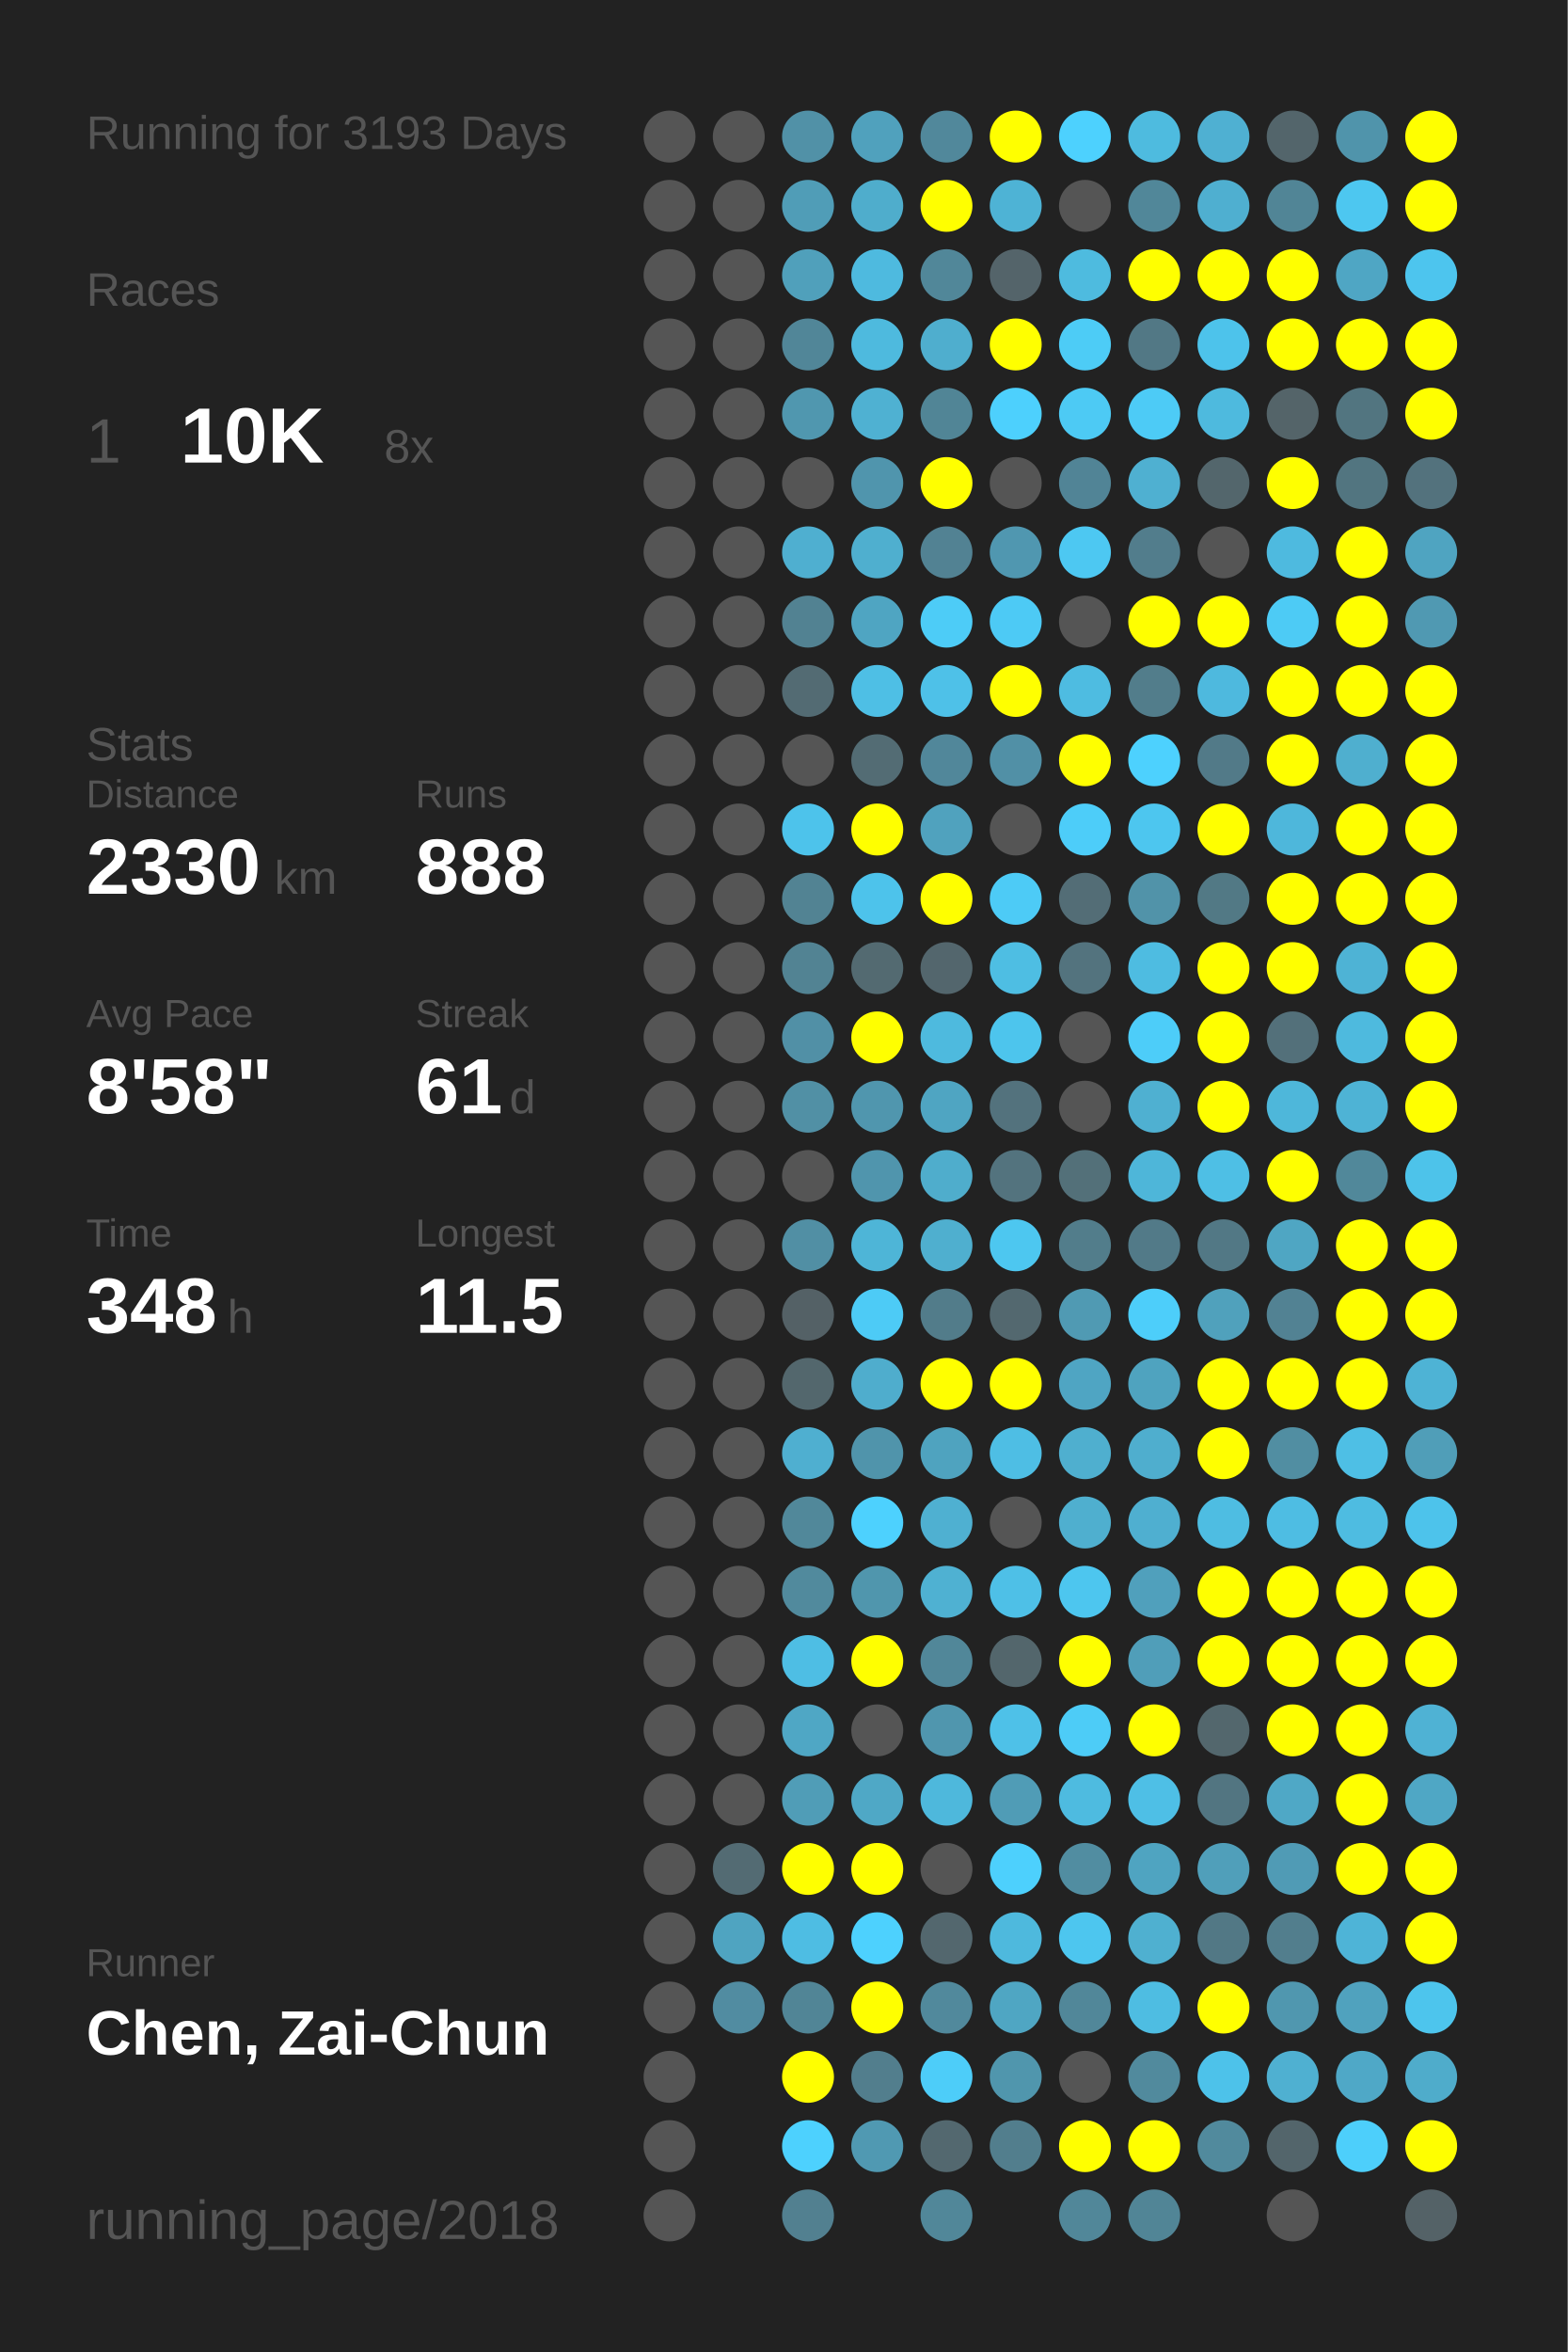
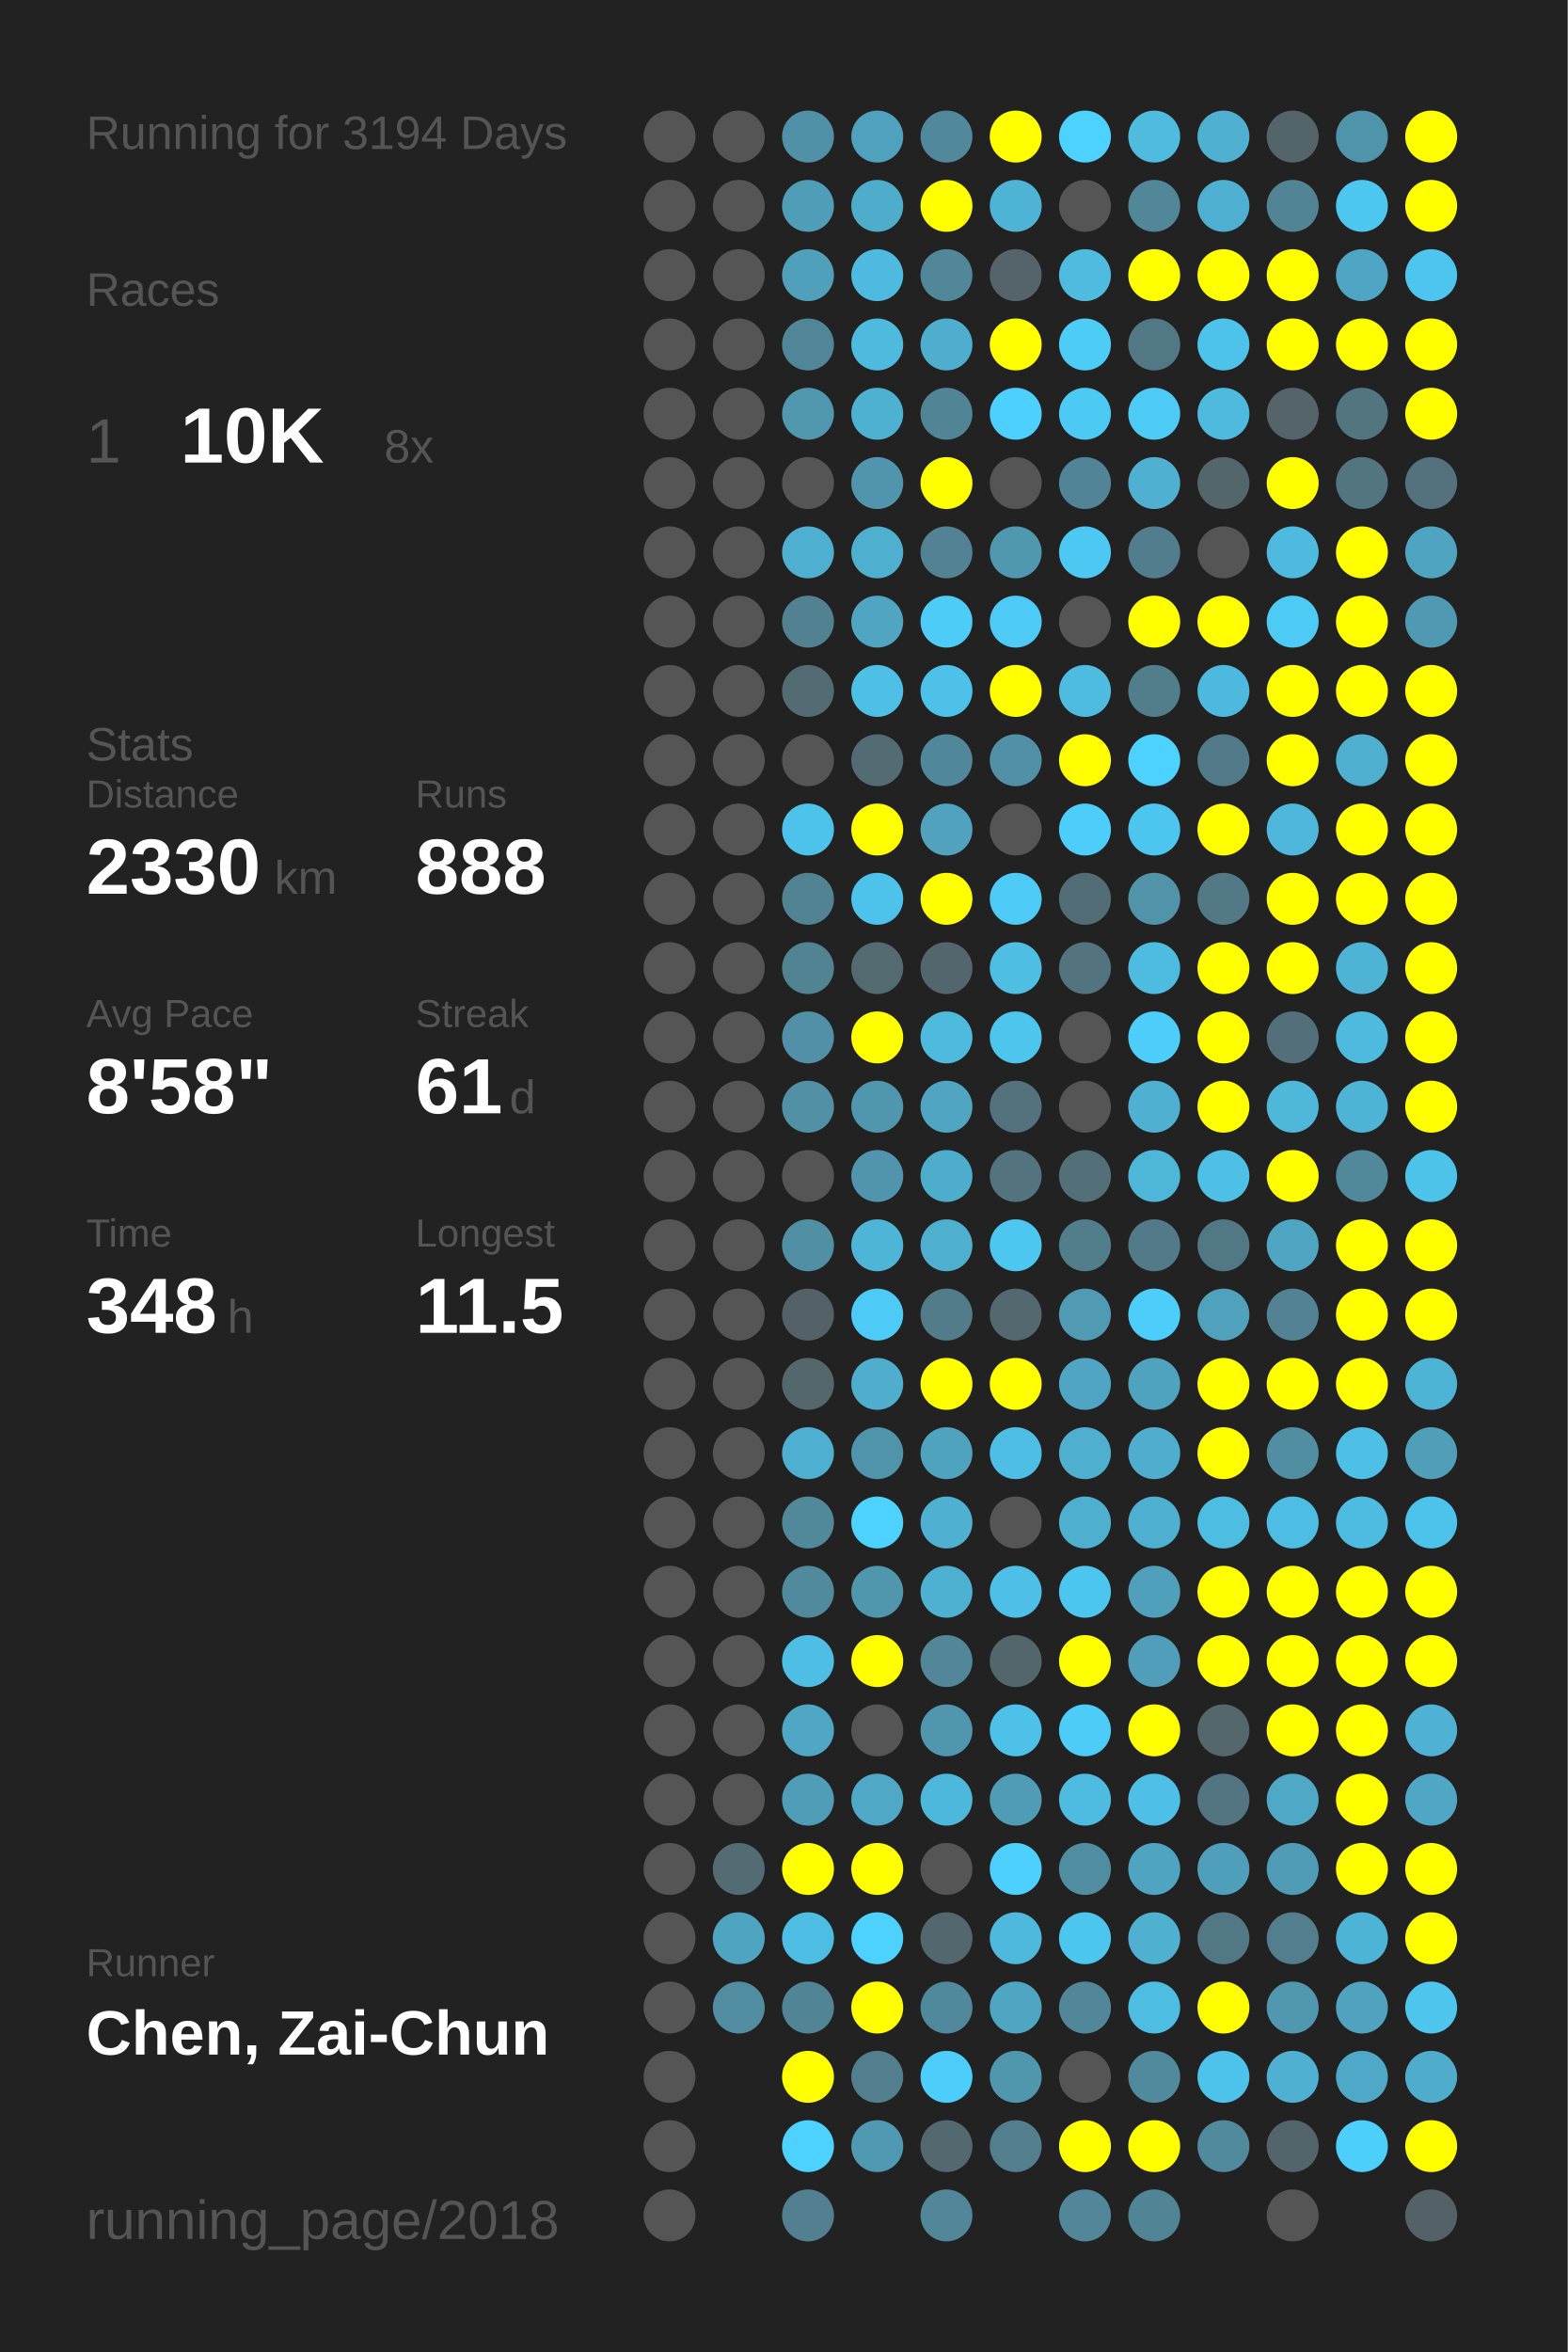
<svg xmlns="http://www.w3.org/2000/svg" baseProfile="full" height="300mm" version="1.1" viewBox="0,0,200,300" width="200mm">
  <defs />
  <rect fill="#222222" height="300" width="200" x="0" y="0" />
-   <text fill="#555555" style="font-size:6px; font-family:Arial;" x="11" y="19">Running for 3193 Days</text>
+   <text fill="#555555" style="font-size:6px; font-family:Arial;" x="11" y="19">Running for 3194 Days</text>
  <text fill="#555555" style="font-size:6px; font-family:Arial;" x="11" y="39">Races</text>
  <text fill="#555555" style="font-size:8px; font-family:Arial;" x="11" y="59">1</text>
  <text fill="#FFFFFF" style="font-size:10px; font-family:Arial; font-weight:bold;" x="23" y="59">10K</text>
  <text fill="#555555" style="font-size:6px; font-family:Arial;" x="49" y="59">8x</text>
  <text fill="#555555" style="font-size:6px; font-family:Arial;" x="11" y="97">Stats</text>
  <text fill="#555555" style="font-size:5px; font-family:Arial;" x="11" y="103">Distance</text>
  <text fill="#FFFFFF" style="font-size:10px; font-family:Arial; font-weight:bold;" x="11" y="114">2330</text>
  <text fill="#555555" style="font-size:6px; font-family:Arial;" x="35" y="114">km</text>
  <text fill="#555555" style="font-size:5px; font-family:Arial;" x="53" y="103">Runs</text>
  <text fill="#FFFFFF" style="font-size:10px; font-family:Arial; font-weight:bold;" x="53" y="114">888</text>
  <text fill="#555555" style="font-size:5px; font-family:Arial;" x="11" y="131">Avg Pace</text>
  <text fill="#FFFFFF" style="font-size:10px; font-family:Arial; font-weight:bold;" x="11" y="142">8'58"</text>
  <text fill="#555555" style="font-size:5px; font-family:Arial;" x="53" y="131">Streak</text>
  <text fill="#FFFFFF" style="font-size:10px; font-family:Arial; font-weight:bold;" x="53" y="142">61</text>
  <text fill="#555555" style="font-size:6px; font-family:Arial;" x="65" y="142">d</text>
  <text fill="#555555" style="font-size:5px; font-family:Arial;" x="11" y="159">Time</text>
  <text fill="#FFFFFF" style="font-size:10px; font-family:Arial; font-weight:bold;" x="11" y="170">348</text>
  <text fill="#555555" style="font-size:6px; font-family:Arial;" x="29" y="170">h</text>
  <text fill="#555555" style="font-size:5px; font-family:Arial;" x="53" y="159">Longest</text>
  <text fill="#FFFFFF" style="font-size:10px; font-family:Arial; font-weight:bold;" x="53" y="170">11.5</text>
  <text fill="#555555" style="font-size:5px; font-family:Arial;" x="11" y="252.065">Runner</text>
  <text fill="#FFFFFF" style="font-size:8px; font-family:Arial; font-weight:bold;" x="11" y="262.065">Chen, Zai-Chun</text>
  <text fill="#555555" style="font-size:7px; font-family:Arial;" x="11" y="285.581">running_page/2018</text>
  <circle cx="85.417" cy="17.419" fill="#555555" r="3.312" />
  <circle cx="85.417" cy="26.258" fill="#555555" r="3.312" />
  <circle cx="85.417" cy="35.097" fill="#555555" r="3.312" />
  <circle cx="85.417" cy="43.935" fill="#555555" r="3.312" />
  <circle cx="85.417" cy="52.774" fill="#555555" r="3.312" />
  <circle cx="85.417" cy="61.613" fill="#555555" r="3.312" />
  <circle cx="85.417" cy="70.452" fill="#555555" r="3.312" />
  <circle cx="85.417" cy="79.29" fill="#555555" r="3.312" />
  <circle cx="85.417" cy="88.129" fill="#555555" r="3.312" />
  <circle cx="85.417" cy="96.968" fill="#555555" r="3.312" />
  <circle cx="85.417" cy="105.806" fill="#555555" r="3.312" />
  <circle cx="85.417" cy="114.645" fill="#555555" r="3.312" />
  <circle cx="85.417" cy="123.484" fill="#555555" r="3.312" />
  <circle cx="85.417" cy="132.323" fill="#555555" r="3.312" />
  <circle cx="85.417" cy="141.161" fill="#555555" r="3.312" />
  <circle cx="85.417" cy="150" fill="#555555" r="3.312" />
  <circle cx="85.417" cy="158.839" fill="#555555" r="3.312" />
  <circle cx="85.417" cy="167.677" fill="#555555" r="3.312" />
  <circle cx="85.417" cy="176.516" fill="#555555" r="3.312" />
  <circle cx="85.417" cy="185.355" fill="#555555" r="3.312" />
  <circle cx="85.417" cy="194.194" fill="#555555" r="3.312" />
  <circle cx="85.417" cy="203.032" fill="#555555" r="3.312" />
  <circle cx="85.417" cy="211.871" fill="#555555" r="3.312" />
  <circle cx="85.417" cy="220.71" fill="#555555" r="3.312" />
  <circle cx="85.417" cy="229.548" fill="#555555" r="3.312" />
  <circle cx="85.417" cy="238.387" fill="#555555" r="3.312" />
  <circle cx="85.417" cy="247.226" fill="#555555" r="3.312" />
  <circle cx="85.417" cy="256.065" fill="#555555" r="3.312" />
  <circle cx="85.417" cy="264.903" fill="#555555" r="3.312" />
  <circle cx="85.417" cy="273.742" fill="#555555" r="3.312" />
  <circle cx="85.417" cy="282.581" fill="#555555" r="3.312" />
  <circle cx="94.25" cy="17.419" fill="#555555" r="3.312" />
  <circle cx="94.25" cy="26.258" fill="#555555" r="3.312" />
  <circle cx="94.25" cy="35.097" fill="#555555" r="3.312" />
  <circle cx="94.25" cy="43.935" fill="#555555" r="3.312" />
  <circle cx="94.25" cy="52.774" fill="#555555" r="3.312" />
  <circle cx="94.25" cy="61.613" fill="#555555" r="3.312" />
  <circle cx="94.25" cy="70.452" fill="#555555" r="3.312" />
  <circle cx="94.25" cy="79.29" fill="#555555" r="3.312" />
  <circle cx="94.25" cy="88.129" fill="#555555" r="3.312" />
  <circle cx="94.25" cy="96.968" fill="#555555" r="3.312" />
  <circle cx="94.25" cy="105.806" fill="#555555" r="3.312" />
  <circle cx="94.25" cy="114.645" fill="#555555" r="3.312" />
  <circle cx="94.25" cy="123.484" fill="#555555" r="3.312" />
  <circle cx="94.25" cy="132.323" fill="#555555" r="3.312" />
  <circle cx="94.25" cy="141.161" fill="#555555" r="3.312" />
  <circle cx="94.25" cy="150" fill="#555555" r="3.312" />
  <circle cx="94.25" cy="158.839" fill="#555555" r="3.312" />
  <circle cx="94.25" cy="167.677" fill="#555555" r="3.312" />
  <circle cx="94.25" cy="176.516" fill="#555555" r="3.312" />
  <circle cx="94.25" cy="185.355" fill="#555555" r="3.312" />
  <circle cx="94.25" cy="194.194" fill="#555555" r="3.312" />
  <circle cx="94.25" cy="203.032" fill="#555555" r="3.312" />
  <circle cx="94.25" cy="211.871" fill="#555555" r="3.312" />
  <circle cx="94.25" cy="220.71" fill="#555555" r="3.312" />
  <circle cx="94.25" cy="229.548" fill="#555555" r="3.312" />
  <circle cx="94.25" cy="238.387" fill="#536b73" r="3.312" />
  <circle cx="94.25" cy="247.226" fill="#4fa4c1" r="3.312" />
  <circle cx="94.25" cy="256.065" fill="#518ca1" r="3.312" />
  <circle cx="103.083" cy="17.419" fill="#5191a7" r="3.312" />
  <circle cx="103.083" cy="26.258" fill="#509db7" r="3.312" />
  <circle cx="103.083" cy="35.097" fill="#50a0bb" r="3.312" />
  <circle cx="103.083" cy="43.935" fill="#518698" r="3.312" />
  <circle cx="103.083" cy="52.774" fill="#5097af" r="3.312" />
  <circle cx="103.083" cy="61.613" fill="#555555" r="3.312" />
  <circle cx="103.083" cy="70.452" fill="#4fafd0" r="3.312" />
  <circle cx="103.083" cy="79.29" fill="#528292" r="3.312" />
  <circle cx="103.083" cy="88.129" fill="#536b73" r="3.312" />
  <circle cx="103.083" cy="96.968" fill="#555555" r="3.312" />
  <circle cx="103.083" cy="105.806" fill="#4dc3eb" r="3.312" />
  <circle cx="103.083" cy="114.645" fill="#528393" r="3.312" />
  <circle cx="103.083" cy="123.484" fill="#528393" r="3.312" />
  <circle cx="103.083" cy="132.323" fill="#5190a6" r="3.312" />
  <circle cx="103.083" cy="141.161" fill="#5190a5" r="3.312" />
  <circle cx="103.083" cy="150" fill="#555555" r="3.312" />
  <circle cx="103.083" cy="158.839" fill="#518fa4" r="3.312" />
  <circle cx="103.083" cy="167.677" fill="#546166" r="3.312" />
  <circle cx="103.083" cy="176.516" fill="#53676d" r="3.312" />
  <circle cx="103.083" cy="185.355" fill="#4fafd0" r="3.312" />
  <circle cx="103.083" cy="194.194" fill="#51889a" r="3.312" />
  <circle cx="103.083" cy="203.032" fill="#518a9d" r="3.312" />
  <circle cx="103.083" cy="211.871" fill="#4ebee4" r="3.312" />
  <circle cx="103.083" cy="220.71" fill="#4fa7c5" r="3.312" />
  <circle cx="103.083" cy="229.548" fill="#509db7" r="3.312" />
  <circle cx="103.083" cy="238.387" fill="#FFFF00" r="3.312" />
  <circle cx="103.083" cy="247.226" fill="#4ebde3" r="3.312" />
  <circle cx="103.083" cy="256.065" fill="#518596" r="3.312" />
  <circle cx="103.083" cy="264.903" fill="#FFFF00" r="3.312" />
  <circle cx="103.083" cy="273.742" fill="#4dd1fe" r="3.312" />
  <circle cx="103.083" cy="282.581" fill="#528090" r="3.312" />
  <circle cx="111.917" cy="17.419" fill="#50a1bd" r="3.312" />
  <circle cx="111.917" cy="26.258" fill="#4fadcc" r="3.312" />
  <circle cx="111.917" cy="35.097" fill="#4ebadf" r="3.312" />
  <circle cx="111.917" cy="43.935" fill="#4ebade" r="3.312" />
  <circle cx="111.917" cy="52.774" fill="#4fb1d2" r="3.312" />
  <circle cx="111.917" cy="61.613" fill="#5095ad" r="3.312" />
  <circle cx="111.917" cy="70.452" fill="#4fafcf" r="3.312" />
  <circle cx="111.917" cy="79.29" fill="#4fa5c2" r="3.312" />
  <circle cx="111.917" cy="88.129" fill="#4ebfe5" r="3.312" />
  <circle cx="111.917" cy="96.968" fill="#536c74" r="3.312" />
  <circle cx="111.917" cy="105.806" fill="#FFFF00" r="3.312" />
  <circle cx="111.917" cy="114.645" fill="#4dc3eb" r="3.312" />
  <circle cx="111.917" cy="123.484" fill="#536a71" r="3.312" />
  <circle cx="111.917" cy="132.323" fill="#FFFF00" r="3.312" />
  <circle cx="111.917" cy="141.161" fill="#5096ae" r="3.312" />
  <circle cx="111.917" cy="150" fill="#5095ad" r="3.312" />
  <circle cx="111.917" cy="158.839" fill="#4eb5d7" r="3.312" />
  <circle cx="111.917" cy="167.677" fill="#4dcbf6" r="3.312" />
  <circle cx="111.917" cy="176.516" fill="#4fadcd" r="3.312" />
  <circle cx="111.917" cy="185.355" fill="#5094ab" r="3.312" />
  <circle cx="111.917" cy="194.194" fill="#4dd1fe" r="3.312" />
  <circle cx="111.917" cy="203.032" fill="#5096ad" r="3.312" />
  <circle cx="111.917" cy="211.871" fill="#FFFF00" r="3.312" />
  <circle cx="111.917" cy="220.71" fill="#555555" r="3.312" />
  <circle cx="111.917" cy="229.548" fill="#4fa8c6" r="3.312" />
  <circle cx="111.917" cy="238.387" fill="#FFFF00" r="3.312" />
  <circle cx="111.917" cy="247.226" fill="#4dd1fe" r="3.312" />
  <circle cx="111.917" cy="256.065" fill="#FFFF00" r="3.312" />
  <circle cx="111.917" cy="264.903" fill="#527e8d" r="3.312" />
  <circle cx="111.917" cy="273.742" fill="#5099b2" r="3.312" />
  <circle cx="120.75" cy="17.419" fill="#51889b" r="3.312" />
  <circle cx="120.75" cy="26.258" fill="#FFFF00" r="3.312" />
  <circle cx="120.75" cy="35.097" fill="#518799" r="3.312" />
  <circle cx="120.75" cy="43.935" fill="#4faece" r="3.312" />
  <circle cx="120.75" cy="52.774" fill="#518596" r="3.312" />
  <circle cx="120.75" cy="61.613" fill="#FFFF00" r="3.312" />
  <circle cx="120.75" cy="70.452" fill="#528293" r="3.312" />
  <circle cx="120.75" cy="79.29" fill="#4dccf7" r="3.312" />
  <circle cx="120.75" cy="88.129" fill="#4ec1e8" r="3.312" />
  <circle cx="120.75" cy="96.968" fill="#51879a" r="3.312" />
  <circle cx="120.75" cy="105.806" fill="#50a2be" r="3.312" />
  <circle cx="120.75" cy="114.645" fill="#FFFF00" r="3.312" />
  <circle cx="120.75" cy="123.484" fill="#53666d" r="3.312" />
  <circle cx="120.75" cy="132.323" fill="#4ebade" r="3.312" />
  <circle cx="120.75" cy="141.161" fill="#4fa5c2" r="3.312" />
  <circle cx="120.75" cy="150" fill="#4fadcc" r="3.312" />
  <circle cx="120.75" cy="158.839" fill="#4fafcf" r="3.312" />
  <circle cx="120.75" cy="167.677" fill="#527c8a" r="3.312" />
  <circle cx="120.75" cy="176.516" fill="#FFFF00" r="3.312" />
  <circle cx="120.75" cy="185.355" fill="#4fa3bf" r="3.312" />
  <circle cx="120.75" cy="194.194" fill="#4fb0d1" r="3.312" />
  <circle cx="120.75" cy="203.032" fill="#4fb1d2" r="3.312" />
  <circle cx="120.75" cy="211.871" fill="#518799" r="3.312" />
  <circle cx="120.75" cy="220.71" fill="#5096ae" r="3.312" />
  <circle cx="120.75" cy="229.548" fill="#4eb8dc" r="3.312" />
  <circle cx="120.75" cy="238.387" fill="#555555" r="3.312" />
  <circle cx="120.75" cy="247.226" fill="#53676e" r="3.312" />
  <circle cx="120.75" cy="256.065" fill="#51899c" r="3.312" />
  <circle cx="120.75" cy="264.903" fill="#4dcdf9" r="3.312" />
  <circle cx="120.75" cy="273.742" fill="#53686f" r="3.312" />
  <circle cx="120.75" cy="282.581" fill="#518799" r="3.312" />
  <circle cx="129.583" cy="17.419" fill="#FFFF00" r="3.312" />
  <circle cx="129.583" cy="26.258" fill="#4eb3d5" r="3.312" />
  <circle cx="129.583" cy="35.097" fill="#54646a" r="3.312" />
  <circle cx="129.583" cy="43.935" fill="#FFFF00" r="3.312" />
  <circle cx="129.583" cy="52.774" fill="#4dd0fd" r="3.312" />
  <circle cx="129.583" cy="61.613" fill="#555555" r="3.312" />
  <circle cx="129.583" cy="70.452" fill="#5097b0" r="3.312" />
  <circle cx="129.583" cy="79.29" fill="#4dcaf5" r="3.312" />
  <circle cx="129.583" cy="88.129" fill="#FFFF00" r="3.312" />
  <circle cx="129.583" cy="96.968" fill="#5190a6" r="3.312" />
  <circle cx="129.583" cy="105.806" fill="#555555" r="3.312" />
  <circle cx="129.583" cy="114.645" fill="#4dcbf6" r="3.312" />
  <circle cx="129.583" cy="123.484" fill="#4ebee3" r="3.312" />
  <circle cx="129.583" cy="132.323" fill="#4dc5ed" r="3.312" />
  <circle cx="129.583" cy="141.161" fill="#53727d" r="3.312" />
  <circle cx="129.583" cy="150" fill="#53737e" r="3.312" />
  <circle cx="129.583" cy="158.839" fill="#4dc7f0" r="3.312" />
  <circle cx="129.583" cy="167.677" fill="#53686f" r="3.312" />
  <circle cx="129.583" cy="176.516" fill="#FFFF00" r="3.312" />
  <circle cx="129.583" cy="185.355" fill="#4ebee4" r="3.312" />
  <circle cx="129.583" cy="194.194" fill="#555555" r="3.312" />
  <circle cx="129.583" cy="203.032" fill="#4ec0e7" r="3.312" />
  <circle cx="129.583" cy="211.871" fill="#53666c" r="3.312" />
  <circle cx="129.583" cy="220.71" fill="#4ec1e8" r="3.312" />
  <circle cx="129.583" cy="229.548" fill="#509cb6" r="3.312" />
  <circle cx="129.583" cy="238.387" fill="#4dd0fd" r="3.312" />
  <circle cx="129.583" cy="247.226" fill="#4eb9dd" r="3.312" />
  <circle cx="129.583" cy="256.065" fill="#4fa6c3" r="3.312" />
  <circle cx="129.583" cy="264.903" fill="#5096ad" r="3.312" />
  <circle cx="129.583" cy="273.742" fill="#527e8d" r="3.312" />
  <circle cx="138.417" cy="17.419" fill="#4dd1fe" r="3.312" />
  <circle cx="138.417" cy="26.258" fill="#555555" r="3.312" />
  <circle cx="138.417" cy="35.097" fill="#4ebbdf" r="3.312" />
  <circle cx="138.417" cy="43.935" fill="#4dccf6" r="3.312" />
  <circle cx="138.417" cy="52.774" fill="#4dcaf4" r="3.312" />
  <circle cx="138.417" cy="61.613" fill="#518496" r="3.312" />
  <circle cx="138.417" cy="70.452" fill="#4dc8f2" r="3.312" />
  <circle cx="138.417" cy="79.29" fill="#555555" r="3.312" />
  <circle cx="138.417" cy="88.129" fill="#4ebce1" r="3.312" />
  <circle cx="138.417" cy="96.968" fill="#FFFF00" r="3.312" />
  <circle cx="138.417" cy="105.806" fill="#4dcdf9" r="3.312" />
  <circle cx="138.417" cy="114.645" fill="#536d76" r="3.312" />
  <circle cx="138.417" cy="123.484" fill="#53737e" r="3.312" />
  <circle cx="138.417" cy="132.323" fill="#555555" r="3.312" />
  <circle cx="138.417" cy="141.161" fill="#555555" r="3.312" />
  <circle cx="138.417" cy="150" fill="#537079" r="3.312" />
  <circle cx="138.417" cy="158.839" fill="#527d8b" r="3.312" />
  <circle cx="138.417" cy="167.677" fill="#509ab3" r="3.312" />
  <circle cx="138.417" cy="176.516" fill="#4fa5c3" r="3.312" />
  <circle cx="138.417" cy="185.355" fill="#4fafcf" r="3.312" />
  <circle cx="138.417" cy="194.194" fill="#4fafcf" r="3.312" />
  <circle cx="138.417" cy="203.032" fill="#4dc6ef" r="3.312" />
  <circle cx="138.417" cy="211.871" fill="#FFFF00" r="3.312" />
  <circle cx="138.417" cy="220.71" fill="#4dccf7" r="3.312" />
  <circle cx="138.417" cy="229.548" fill="#4ebbe0" r="3.312" />
  <circle cx="138.417" cy="238.387" fill="#518da1" r="3.312" />
  <circle cx="138.417" cy="247.226" fill="#4dc6ef" r="3.312" />
  <circle cx="138.417" cy="256.065" fill="#518799" r="3.312" />
  <circle cx="138.417" cy="264.903" fill="#555555" r="3.312" />
  <circle cx="138.417" cy="273.742" fill="#FFFF00" r="3.312" />
  <circle cx="138.417" cy="282.581" fill="#518799" r="3.312" />
  <circle cx="147.25" cy="17.419" fill="#4ebbdf" r="3.312" />
  <circle cx="147.25" cy="26.258" fill="#518799" r="3.312" />
  <circle cx="147.25" cy="35.097" fill="#FFFF00" r="3.312" />
  <circle cx="147.25" cy="43.935" fill="#527885" r="3.312" />
  <circle cx="147.25" cy="52.774" fill="#4dcbf6" r="3.312" />
  <circle cx="147.25" cy="61.613" fill="#4fb0d1" r="3.312" />
  <circle cx="147.25" cy="70.452" fill="#527d8c" r="3.312" />
  <circle cx="147.25" cy="79.29" fill="#FFFF00" r="3.312" />
  <circle cx="147.25" cy="88.129" fill="#527d8b" r="3.312" />
  <circle cx="147.25" cy="96.968" fill="#4dd1fe" r="3.312" />
  <circle cx="147.25" cy="105.806" fill="#4dc6ef" r="3.312" />
  <circle cx="147.25" cy="114.645" fill="#5193a9" r="3.312" />
  <circle cx="147.25" cy="123.484" fill="#4ebce1" r="3.312" />
  <circle cx="147.25" cy="132.323" fill="#4dcdf9" r="3.312" />
  <circle cx="147.25" cy="141.161" fill="#4fb0d1" r="3.312" />
  <circle cx="147.25" cy="150" fill="#4eb6d9" r="3.312" />
  <circle cx="147.25" cy="158.839" fill="#527a88" r="3.312" />
  <circle cx="147.25" cy="167.677" fill="#4dcefa" r="3.312" />
  <circle cx="147.25" cy="176.516" fill="#4fa3bf" r="3.312" />
  <circle cx="147.25" cy="185.355" fill="#4faece" r="3.312" />
  <circle cx="147.25" cy="194.194" fill="#4fafd0" r="3.312" />
  <circle cx="147.25" cy="203.032" fill="#50a0bc" r="3.312" />
  <circle cx="147.25" cy="211.871" fill="#509eb9" r="3.312" />
  <circle cx="147.25" cy="220.71" fill="#FFFF00" r="3.312" />
  <circle cx="147.25" cy="229.548" fill="#4ebfe6" r="3.312" />
  <circle cx="147.25" cy="238.387" fill="#4fa4c1" r="3.312" />
  <circle cx="147.25" cy="247.226" fill="#4fb0d0" r="3.312" />
  <circle cx="147.25" cy="256.065" fill="#4ebde2" r="3.312" />
  <circle cx="147.25" cy="264.903" fill="#518a9d" r="3.312" />
  <circle cx="147.25" cy="273.742" fill="#FFFF00" r="3.312" />
  <circle cx="147.25" cy="282.581" fill="#518596" r="3.312" />
  <circle cx="156.083" cy="17.419" fill="#4fb0d2" r="3.312" />
  <circle cx="156.083" cy="26.258" fill="#4fafd0" r="3.312" />
  <circle cx="156.083" cy="35.097" fill="#FFFF00" r="3.312" />
  <circle cx="156.083" cy="43.935" fill="#4dc3eb" r="3.312" />
  <circle cx="156.083" cy="52.774" fill="#4ebade" r="3.312" />
  <circle cx="156.083" cy="61.613" fill="#53666c" r="3.312" />
  <circle cx="156.083" cy="70.452" fill="#555555" r="3.312" />
  <circle cx="156.083" cy="79.29" fill="#FFFF00" r="3.312" />
  <circle cx="156.083" cy="88.129" fill="#4eb9de" r="3.312" />
  <circle cx="156.083" cy="96.968" fill="#527a88" r="3.312" />
  <circle cx="156.083" cy="105.806" fill="#FFFF00" r="3.312" />
  <circle cx="156.083" cy="114.645" fill="#527985" r="3.312" />
  <circle cx="156.083" cy="123.484" fill="#FFFF00" r="3.312" />
  <circle cx="156.083" cy="132.323" fill="#FFFF00" r="3.312" />
  <circle cx="156.083" cy="141.161" fill="#FFFF00" r="3.312" />
  <circle cx="156.083" cy="150" fill="#4ebfe5" r="3.312" />
  <circle cx="156.083" cy="158.839" fill="#527885" r="3.312" />
  <circle cx="156.083" cy="167.677" fill="#50a1bc" r="3.312" />
  <circle cx="156.083" cy="176.516" fill="#FFFF00" r="3.312" />
  <circle cx="156.083" cy="185.355" fill="#FFFF00" r="3.312" />
  <circle cx="156.083" cy="194.194" fill="#4ebde2" r="3.312" />
  <circle cx="156.083" cy="203.032" fill="#FFFF00" r="3.312" />
  <circle cx="156.083" cy="211.871" fill="#FFFF00" r="3.312" />
  <circle cx="156.083" cy="220.71" fill="#53676d" r="3.312" />
  <circle cx="156.083" cy="229.548" fill="#527581" r="3.312" />
  <circle cx="156.083" cy="238.387" fill="#509fba" r="3.312" />
  <circle cx="156.083" cy="247.226" fill="#527885" r="3.312" />
  <circle cx="156.083" cy="256.065" fill="#FFFF00" r="3.312" />
  <circle cx="156.083" cy="264.903" fill="#4dc2ea" r="3.312" />
  <circle cx="156.083" cy="273.742" fill="#518a9d" r="3.312" />
  <circle cx="164.917" cy="17.419" fill="#53656b" r="3.312" />
  <circle cx="164.917" cy="26.258" fill="#518596" r="3.312" />
  <circle cx="164.917" cy="35.097" fill="#FFFF00" r="3.312" />
  <circle cx="164.917" cy="43.935" fill="#FFFF00" r="3.312" />
  <circle cx="164.917" cy="52.774" fill="#546469" r="3.312" />
  <circle cx="164.917" cy="61.613" fill="#FFFF00" r="3.312" />
  <circle cx="164.917" cy="70.452" fill="#4ebadf" r="3.312" />
  <circle cx="164.917" cy="79.29" fill="#4dcbf5" r="3.312" />
  <circle cx="164.917" cy="88.129" fill="#FFFF00" r="3.312" />
  <circle cx="164.917" cy="96.968" fill="#FFFF00" r="3.312" />
  <circle cx="164.917" cy="105.806" fill="#4eb7db" r="3.312" />
  <circle cx="164.917" cy="114.645" fill="#FFFF00" r="3.312" />
  <circle cx="164.917" cy="123.484" fill="#FFFF00" r="3.312" />
  <circle cx="164.917" cy="132.323" fill="#53707a" r="3.312" />
  <circle cx="164.917" cy="141.161" fill="#4eb7da" r="3.312" />
  <circle cx="164.917" cy="150" fill="#FFFF00" r="3.312" />
  <circle cx="164.917" cy="158.839" fill="#4fa6c3" r="3.312" />
  <circle cx="164.917" cy="167.677" fill="#528293" r="3.312" />
  <circle cx="164.917" cy="176.516" fill="#FFFF00" r="3.312" />
  <circle cx="164.917" cy="185.355" fill="#518ea2" r="3.312" />
  <circle cx="164.917" cy="194.194" fill="#4ebde3" r="3.312" />
  <circle cx="164.917" cy="203.032" fill="#FFFF00" r="3.312" />
  <circle cx="164.917" cy="211.871" fill="#FFFF00" r="3.312" />
  <circle cx="164.917" cy="220.71" fill="#FFFF00" r="3.312" />
  <circle cx="164.917" cy="229.548" fill="#4fa8c6" r="3.312" />
  <circle cx="164.917" cy="238.387" fill="#509bb5" r="3.312" />
  <circle cx="164.917" cy="247.226" fill="#527e8d" r="3.312" />
  <circle cx="164.917" cy="256.065" fill="#5097af" r="3.312" />
  <circle cx="164.917" cy="264.903" fill="#4fb0d1" r="3.312" />
  <circle cx="164.917" cy="273.742" fill="#53656b" r="3.312" />
  <circle cx="164.917" cy="282.581" fill="#555555" r="3.312" />
  <circle cx="173.75" cy="17.419" fill="#5094ab" r="3.312" />
  <circle cx="173.75" cy="26.258" fill="#4dc7f0" r="3.312" />
  <circle cx="173.75" cy="35.097" fill="#4fa6c4" r="3.312" />
  <circle cx="173.75" cy="43.935" fill="#FFFF00" r="3.312" />
  <circle cx="173.75" cy="52.774" fill="#527580" r="3.312" />
  <circle cx="173.75" cy="61.613" fill="#527580" r="3.312" />
  <circle cx="173.75" cy="70.452" fill="#FFFF00" r="3.312" />
  <circle cx="173.75" cy="79.29" fill="#FFFF00" r="3.312" />
  <circle cx="173.75" cy="88.129" fill="#FFFF00" r="3.312" />
  <circle cx="173.75" cy="96.968" fill="#4fafcf" r="3.312" />
  <circle cx="173.75" cy="105.806" fill="#FFFF00" r="3.312" />
  <circle cx="173.75" cy="114.645" fill="#FFFF00" r="3.312" />
  <circle cx="173.75" cy="123.484" fill="#4eb3d5" r="3.312" />
  <circle cx="173.75" cy="132.323" fill="#4ebade" r="3.312" />
  <circle cx="173.75" cy="141.161" fill="#4eb3d5" r="3.312" />
  <circle cx="173.75" cy="150" fill="#51889a" r="3.312" />
  <circle cx="173.75" cy="158.839" fill="#FFFF00" r="3.312" />
  <circle cx="173.75" cy="167.677" fill="#FFFF00" r="3.312" />
  <circle cx="173.75" cy="176.516" fill="#FFFF00" r="3.312" />
  <circle cx="173.75" cy="185.355" fill="#4ebfe5" r="3.312" />
  <circle cx="173.75" cy="194.194" fill="#4ebce1" r="3.312" />
  <circle cx="173.75" cy="203.032" fill="#FFFF00" r="3.312" />
  <circle cx="173.75" cy="211.871" fill="#FFFF00" r="3.312" />
  <circle cx="173.75" cy="220.71" fill="#FFFF00" r="3.312" />
  <circle cx="173.75" cy="229.548" fill="#FFFF00" r="3.312" />
  <circle cx="173.75" cy="238.387" fill="#FFFF00" r="3.312" />
  <circle cx="173.75" cy="247.226" fill="#4eb4d7" r="3.312" />
  <circle cx="173.75" cy="256.065" fill="#50a2be" r="3.312" />
  <circle cx="173.75" cy="264.903" fill="#4fa8c7" r="3.312" />
  <circle cx="173.75" cy="273.742" fill="#4dcffb" r="3.312" />
  <circle cx="182.583" cy="17.419" fill="#FFFF00" r="3.312" />
  <circle cx="182.583" cy="26.258" fill="#FFFF00" r="3.312" />
  <circle cx="182.583" cy="35.097" fill="#4dc5ee" r="3.312" />
  <circle cx="182.583" cy="43.935" fill="#FFFF00" r="3.312" />
  <circle cx="182.583" cy="52.774" fill="#FFFF00" r="3.312" />
  <circle cx="182.583" cy="61.613" fill="#53727d" r="3.312" />
  <circle cx="182.583" cy="70.452" fill="#4fa4c1" r="3.312" />
  <circle cx="182.583" cy="79.29" fill="#5099b2" r="3.312" />
  <circle cx="182.583" cy="88.129" fill="#FFFF00" r="3.312" />
  <circle cx="182.583" cy="96.968" fill="#FFFF00" r="3.312" />
  <circle cx="182.583" cy="105.806" fill="#FFFF00" r="3.312" />
  <circle cx="182.583" cy="114.645" fill="#FFFF00" r="3.312" />
  <circle cx="182.583" cy="123.484" fill="#FFFF00" r="3.312" />
  <circle cx="182.583" cy="132.323" fill="#FFFF00" r="3.312" />
  <circle cx="182.583" cy="141.161" fill="#FFFF00" r="3.312" />
  <circle cx="182.583" cy="150" fill="#4dc3ea" r="3.312" />
  <circle cx="182.583" cy="158.839" fill="#FFFF00" r="3.312" />
  <circle cx="182.583" cy="167.677" fill="#FFFF00" r="3.312" />
  <circle cx="182.583" cy="176.516" fill="#4eb3d5" r="3.312" />
  <circle cx="182.583" cy="185.355" fill="#509eb8" r="3.312" />
  <circle cx="182.583" cy="194.194" fill="#4dc3eb" r="3.312" />
  <circle cx="182.583" cy="203.032" fill="#FFFF00" r="3.312" />
  <circle cx="182.583" cy="211.871" fill="#FFFF00" r="3.312" />
  <circle cx="182.583" cy="220.71" fill="#4fb2d4" r="3.312" />
  <circle cx="182.583" cy="229.548" fill="#4fa7c5" r="3.312" />
  <circle cx="182.583" cy="238.387" fill="#FFFF00" r="3.312" />
  <circle cx="182.583" cy="247.226" fill="#FFFF00" r="3.312" />
  <circle cx="182.583" cy="256.065" fill="#4dc5ed" r="3.312" />
  <circle cx="182.583" cy="264.903" fill="#4faccb" r="3.312" />
  <circle cx="182.583" cy="273.742" fill="#FFFF00" r="3.312" />
  <circle cx="182.583" cy="282.581" fill="#546267" r="3.312" />
</svg>
